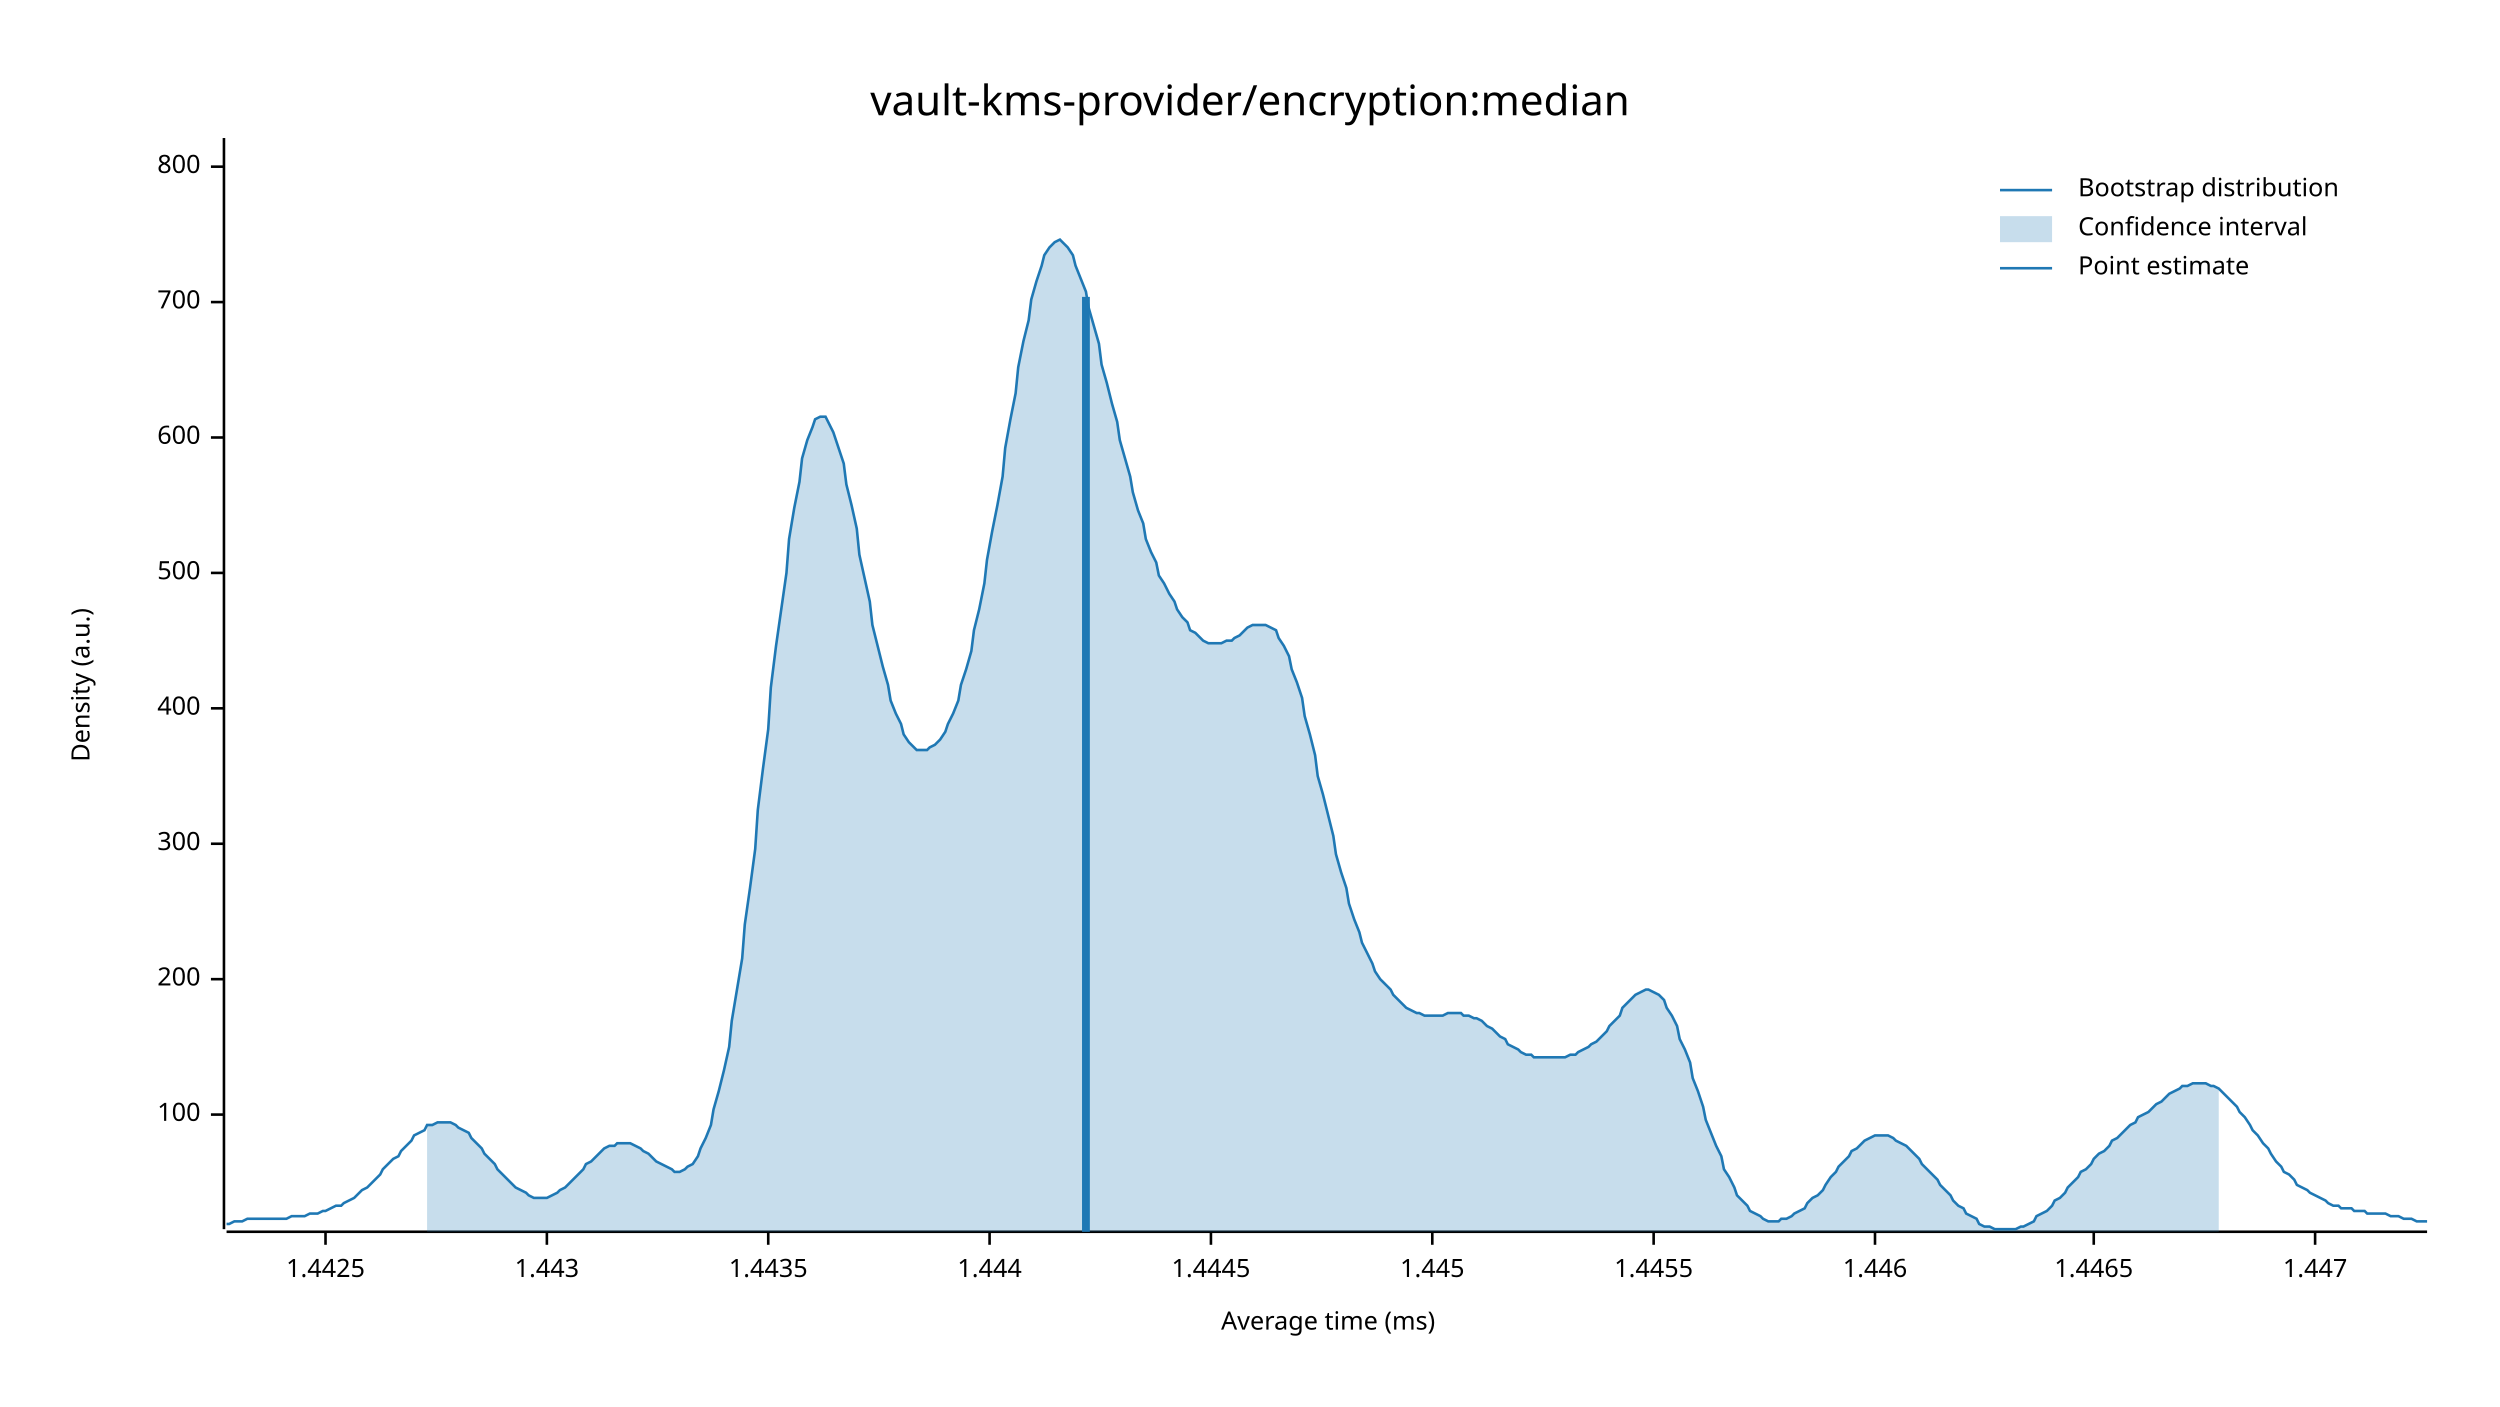
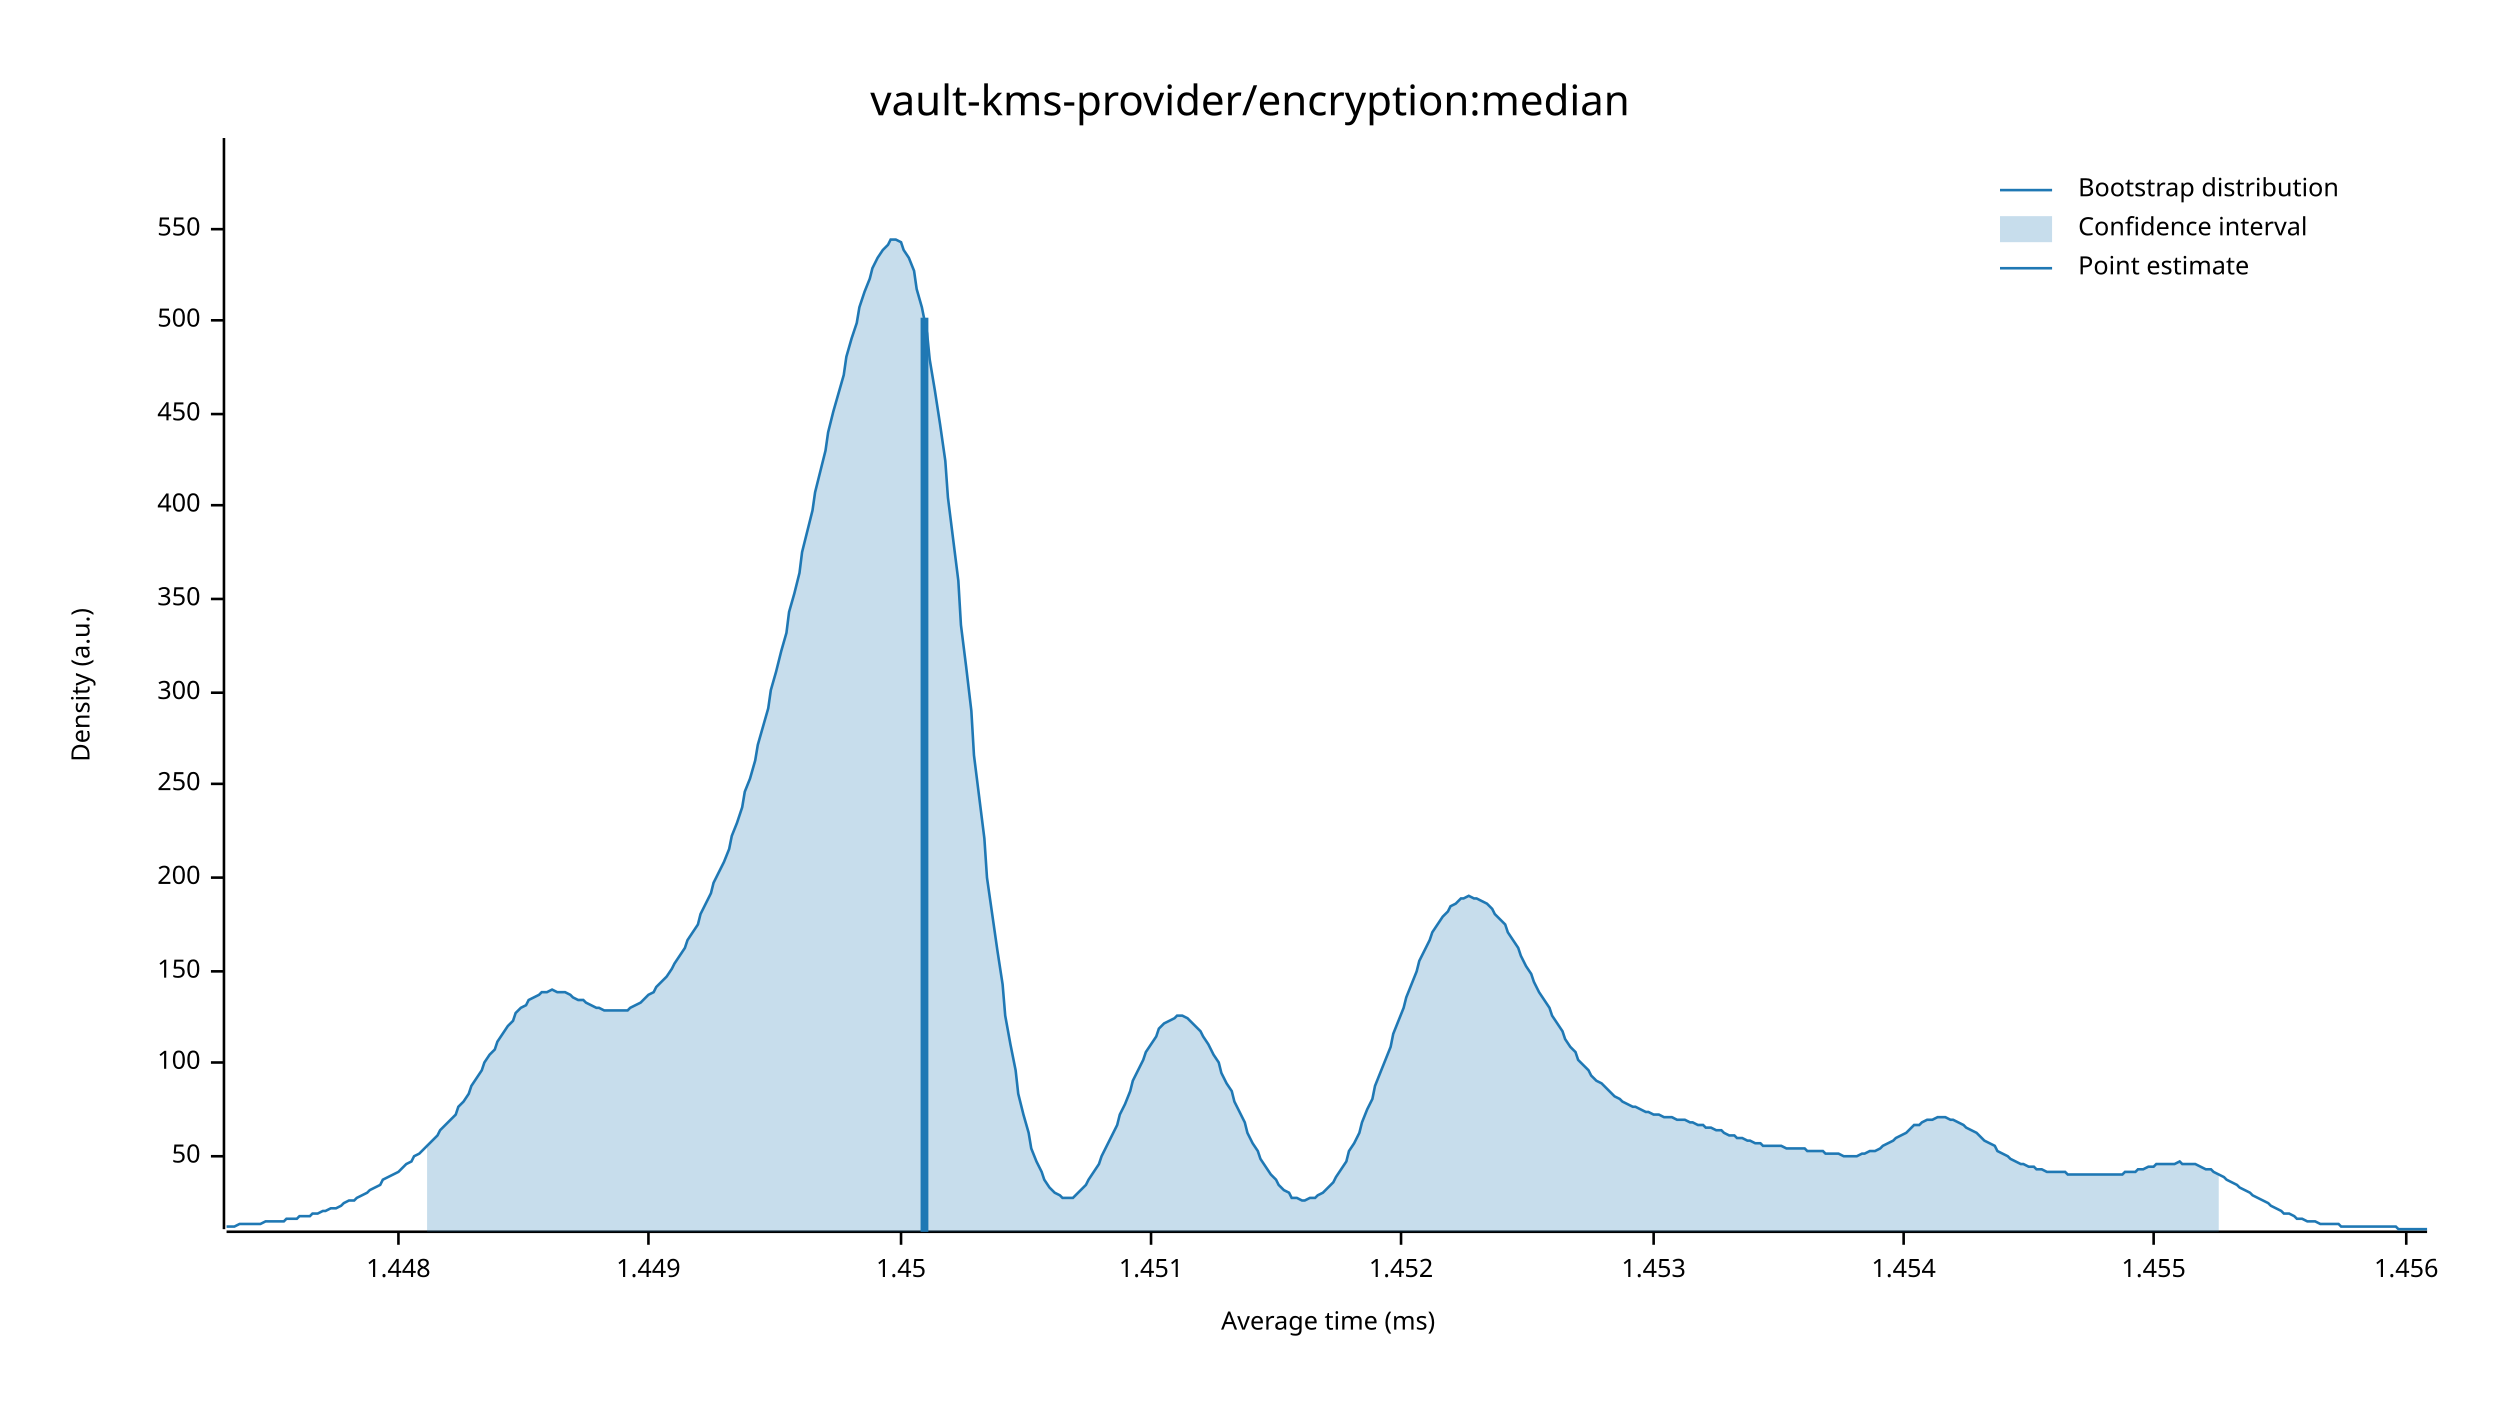
<svg xmlns="http://www.w3.org/2000/svg" width="960" height="540" viewBox="0 0 960 540">
  <text x="480" y="32" dy="0.76em" text-anchor="middle" font-family="sans-serif" font-size="16.129" opacity="1" fill="#000000">
vault-kms-provider/encryption:median
</text>
  <text x="27" y="263" dy="0.76em" text-anchor="middle" font-family="sans-serif" font-size="9.677" opacity="1" fill="#000000" transform="rotate(270, 27, 263)">
Density (a.u.)
</text>
  <text x="510" y="513" dy="-0.5ex" text-anchor="middle" font-family="sans-serif" font-size="9.677" opacity="1" fill="#000000">
Average time (ms)
</text>
  <polyline fill="none" opacity="1" stroke="#000000" stroke-width="1" points="86,53 86,472 " />
-   <text x="77" y="428" dy="0.5ex" text-anchor="end" font-family="sans-serif" font-size="9.677" opacity="1" fill="#000000">
+   <text x="77" y="444" dy="0.5ex" text-anchor="end" font-family="sans-serif" font-size="9.677" opacity="1" fill="#000000">
+ 50
+ </text>
+   <polyline fill="none" opacity="1" stroke="#000000" stroke-width="1" points="81,444 86,444 " />
+   <text x="77" y="408" dy="0.5ex" text-anchor="end" font-family="sans-serif" font-size="9.677" opacity="1" fill="#000000">
100
</text>
-   <polyline fill="none" opacity="1" stroke="#000000" stroke-width="1" points="81,428 86,428 " />
-   <text x="77" y="376" dy="0.5ex" text-anchor="end" font-family="sans-serif" font-size="9.677" opacity="1" fill="#000000">
+   <polyline fill="none" opacity="1" stroke="#000000" stroke-width="1" points="81,408 86,408 " />
+   <text x="77" y="373" dy="0.5ex" text-anchor="end" font-family="sans-serif" font-size="9.677" opacity="1" fill="#000000">
+ 150
+ </text>
+   <polyline fill="none" opacity="1" stroke="#000000" stroke-width="1" points="81,373 86,373 " />
+   <text x="77" y="337" dy="0.5ex" text-anchor="end" font-family="sans-serif" font-size="9.677" opacity="1" fill="#000000">
200
</text>
-   <polyline fill="none" opacity="1" stroke="#000000" stroke-width="1" points="81,376 86,376 " />
-   <text x="77" y="324" dy="0.5ex" text-anchor="end" font-family="sans-serif" font-size="9.677" opacity="1" fill="#000000">
+   <polyline fill="none" opacity="1" stroke="#000000" stroke-width="1" points="81,337 86,337 " />
+   <text x="77" y="301" dy="0.5ex" text-anchor="end" font-family="sans-serif" font-size="9.677" opacity="1" fill="#000000">
+ 250
+ </text>
+   <polyline fill="none" opacity="1" stroke="#000000" stroke-width="1" points="81,301 86,301 " />
+   <text x="77" y="266" dy="0.5ex" text-anchor="end" font-family="sans-serif" font-size="9.677" opacity="1" fill="#000000">
300
</text>
-   <polyline fill="none" opacity="1" stroke="#000000" stroke-width="1" points="81,324 86,324 " />
-   <text x="77" y="272" dy="0.5ex" text-anchor="end" font-family="sans-serif" font-size="9.677" opacity="1" fill="#000000">
+   <polyline fill="none" opacity="1" stroke="#000000" stroke-width="1" points="81,266 86,266 " />
+   <text x="77" y="230" dy="0.5ex" text-anchor="end" font-family="sans-serif" font-size="9.677" opacity="1" fill="#000000">
+ 350
+ </text>
+   <polyline fill="none" opacity="1" stroke="#000000" stroke-width="1" points="81,230 86,230 " />
+   <text x="77" y="194" dy="0.5ex" text-anchor="end" font-family="sans-serif" font-size="9.677" opacity="1" fill="#000000">
400
</text>
-   <polyline fill="none" opacity="1" stroke="#000000" stroke-width="1" points="81,272 86,272 " />
-   <text x="77" y="220" dy="0.5ex" text-anchor="end" font-family="sans-serif" font-size="9.677" opacity="1" fill="#000000">
+   <polyline fill="none" opacity="1" stroke="#000000" stroke-width="1" points="81,194 86,194 " />
+   <text x="77" y="159" dy="0.5ex" text-anchor="end" font-family="sans-serif" font-size="9.677" opacity="1" fill="#000000">
+ 450
+ </text>
+   <polyline fill="none" opacity="1" stroke="#000000" stroke-width="1" points="81,159 86,159 " />
+   <text x="77" y="123" dy="0.5ex" text-anchor="end" font-family="sans-serif" font-size="9.677" opacity="1" fill="#000000">
500
</text>
-   <polyline fill="none" opacity="1" stroke="#000000" stroke-width="1" points="81,220 86,220 " />
-   <text x="77" y="168" dy="0.5ex" text-anchor="end" font-family="sans-serif" font-size="9.677" opacity="1" fill="#000000">
- 600
+   <polyline fill="none" opacity="1" stroke="#000000" stroke-width="1" points="81,123 86,123 " />
+   <text x="77" y="88" dy="0.5ex" text-anchor="end" font-family="sans-serif" font-size="9.677" opacity="1" fill="#000000">
+ 550
</text>
-   <polyline fill="none" opacity="1" stroke="#000000" stroke-width="1" points="81,168 86,168 " />
-   <text x="77" y="116" dy="0.5ex" text-anchor="end" font-family="sans-serif" font-size="9.677" opacity="1" fill="#000000">
- 700
+   <polyline fill="none" opacity="1" stroke="#000000" stroke-width="1" points="81,88 86,88 " />
+   <polyline fill="none" opacity="1" stroke="#000000" stroke-width="1" points="87,473 932,473 " />
+   <text x="153" y="483" dy="0.76em" text-anchor="middle" font-family="sans-serif" font-size="9.677" opacity="1" fill="#000000">
+ 1.448
</text>
-   <polyline fill="none" opacity="1" stroke="#000000" stroke-width="1" points="81,116 86,116 " />
-   <text x="77" y="64" dy="0.5ex" text-anchor="end" font-family="sans-serif" font-size="9.677" opacity="1" fill="#000000">
- 800
+   <polyline fill="none" opacity="1" stroke="#000000" stroke-width="1" points="153,473 153,478 " />
+   <text x="249" y="483" dy="0.76em" text-anchor="middle" font-family="sans-serif" font-size="9.677" opacity="1" fill="#000000">
+ 1.449
</text>
-   <polyline fill="none" opacity="1" stroke="#000000" stroke-width="1" points="81,64 86,64 " />
-   <polyline fill="none" opacity="1" stroke="#000000" stroke-width="1" points="87,473 932,473 " />
-   <text x="125" y="483" dy="0.76em" text-anchor="middle" font-family="sans-serif" font-size="9.677" opacity="1" fill="#000000">
- 1.4425
+   <polyline fill="none" opacity="1" stroke="#000000" stroke-width="1" points="249,473 249,478 " />
+   <text x="346" y="483" dy="0.76em" text-anchor="middle" font-family="sans-serif" font-size="9.677" opacity="1" fill="#000000">
+ 1.45
</text>
-   <polyline fill="none" opacity="1" stroke="#000000" stroke-width="1" points="125,473 125,478 " />
-   <text x="210" y="483" dy="0.76em" text-anchor="middle" font-family="sans-serif" font-size="9.677" opacity="1" fill="#000000">
- 1.443
+   <polyline fill="none" opacity="1" stroke="#000000" stroke-width="1" points="346,473 346,478 " />
+   <text x="442" y="483" dy="0.76em" text-anchor="middle" font-family="sans-serif" font-size="9.677" opacity="1" fill="#000000">
+ 1.451
</text>
-   <polyline fill="none" opacity="1" stroke="#000000" stroke-width="1" points="210,473 210,478 " />
-   <text x="295" y="483" dy="0.76em" text-anchor="middle" font-family="sans-serif" font-size="9.677" opacity="1" fill="#000000">
- 1.4435
+   <polyline fill="none" opacity="1" stroke="#000000" stroke-width="1" points="442,473 442,478 " />
+   <text x="538" y="483" dy="0.76em" text-anchor="middle" font-family="sans-serif" font-size="9.677" opacity="1" fill="#000000">
+ 1.452
</text>
-   <polyline fill="none" opacity="1" stroke="#000000" stroke-width="1" points="295,473 295,478 " />
-   <text x="380" y="483" dy="0.76em" text-anchor="middle" font-family="sans-serif" font-size="9.677" opacity="1" fill="#000000">
- 1.444
- </text>
-   <polyline fill="none" opacity="1" stroke="#000000" stroke-width="1" points="380,473 380,478 " />
-   <text x="465" y="483" dy="0.76em" text-anchor="middle" font-family="sans-serif" font-size="9.677" opacity="1" fill="#000000">
- 1.4445
- </text>
-   <polyline fill="none" opacity="1" stroke="#000000" stroke-width="1" points="465,473 465,478 " />
-   <text x="550" y="483" dy="0.76em" text-anchor="middle" font-family="sans-serif" font-size="9.677" opacity="1" fill="#000000">
- 1.445
- </text>
-   <polyline fill="none" opacity="1" stroke="#000000" stroke-width="1" points="550,473 550,478 " />
+   <polyline fill="none" opacity="1" stroke="#000000" stroke-width="1" points="538,473 538,478 " />
  <text x="635" y="483" dy="0.76em" text-anchor="middle" font-family="sans-serif" font-size="9.677" opacity="1" fill="#000000">
- 1.4455
+ 1.453
</text>
  <polyline fill="none" opacity="1" stroke="#000000" stroke-width="1" points="635,473 635,478 " />
-   <text x="720" y="483" dy="0.76em" text-anchor="middle" font-family="sans-serif" font-size="9.677" opacity="1" fill="#000000">
- 1.446
+   <text x="731" y="483" dy="0.76em" text-anchor="middle" font-family="sans-serif" font-size="9.677" opacity="1" fill="#000000">
+ 1.454
</text>
-   <polyline fill="none" opacity="1" stroke="#000000" stroke-width="1" points="720,473 720,478 " />
-   <text x="804" y="483" dy="0.76em" text-anchor="middle" font-family="sans-serif" font-size="9.677" opacity="1" fill="#000000">
- 1.4465
+   <polyline fill="none" opacity="1" stroke="#000000" stroke-width="1" points="731,473 731,478 " />
+   <text x="827" y="483" dy="0.76em" text-anchor="middle" font-family="sans-serif" font-size="9.677" opacity="1" fill="#000000">
+ 1.455
</text>
-   <polyline fill="none" opacity="1" stroke="#000000" stroke-width="1" points="804,473 804,478 " />
-   <text x="889" y="483" dy="0.76em" text-anchor="middle" font-family="sans-serif" font-size="9.677" opacity="1" fill="#000000">
- 1.447
+   <polyline fill="none" opacity="1" stroke="#000000" stroke-width="1" points="827,473 827,478 " />
+   <text x="924" y="483" dy="0.76em" text-anchor="middle" font-family="sans-serif" font-size="9.677" opacity="1" fill="#000000">
+ 1.456
</text>
-   <polyline fill="none" opacity="1" stroke="#000000" stroke-width="1" points="889,473 889,478 " />
-   <polyline fill="none" opacity="1" stroke="#1F78B4" stroke-width="1" points="87,470 88,470 90,469 92,469 93,469 95,468 97,468 98,468 100,468 102,468 103,468 105,468 107,468 109,468 110,468 112,467 114,467 115,467 117,467 119,466 120,466 122,466 124,465 125,465 127,464 129,463 131,463 132,462 134,461 136,460 137,459 139,457 141,456 142,455 144,453 146,451 147,449 149,447 151,445 153,444 154,442 156,440 158,438 159,436 161,435 163,434 164,432 166,432 168,431 169,431 171,431 173,431 175,432 176,433 178,434 180,435 181,437 183,439 185,441 186,443 188,445 190,447 191,449 193,451 195,453 197,455 198,456 200,457 202,458 203,459 205,460 207,460 208,460 210,460 212,459 214,458 215,457 217,456 219,454 220,453 222,451 224,449 225,447 227,446 229,444 230,443 232,441 234,440 236,440 237,439 239,439 241,439 242,439 244,440 246,441 247,442 249,443 251,445 252,446 254,447 256,448 258,449 259,450 261,450 263,449 264,448 266,447 268,444 269,441 271,437 273,432 274,426 276,419 278,411 280,402 281,392 283,380 285,368 286,355 288,341 290,326 291,311 293,295 295,280 296,264 298,248 300,234 302,220 303,207 305,195 307,185 308,176 310,169 312,164 313,161 315,160 317,160 318,162 320,166 322,172 324,178 325,186 327,194 329,203 330,213 332,222 334,231 335,240 337,248 339,256 341,263 342,269 344,274 346,278 347,282 349,285 351,287 352,288 354,288 356,288 357,287 359,286 361,284 363,281 364,278 366,274 368,269 369,263 371,257 373,250 374,242 376,234 378,224 379,215 381,204 383,194 385,183 386,172 388,161 390,151 391,141 393,131 395,123 396,115 398,108 400,102 401,98 403,95 405,93 407,92 408,93 410,95 412,98 413,102 415,107 417,112 418,118 420,125 422,132 423,140 425,147 427,155 429,162 430,169 432,176 434,183 435,189 437,196 439,201 440,207 442,212 444,216 445,221 447,224 449,228 451,231 452,234 454,237 456,239 457,242 459,243 461,245 462,246 464,247 466,247 468,247 469,247 471,246 473,246 474,245 476,244 478,242 479,241 481,240 483,240 484,240 486,240 488,241 490,242 491,245 493,248 495,252 496,257 498,262 500,268 501,275 503,282 505,290 506,298 508,305 510,313 512,321 513,328 515,335 517,341 518,347 520,353 522,358 523,362 525,366 527,370 528,373 530,376 532,378 534,380 535,382 537,384 539,386 540,387 542,388 544,389 545,389 547,390 549,390 550,390 552,390 554,390 556,389 557,389 559,389 561,389 562,390 564,390 566,391 567,391 569,392 571,394 573,395 574,396 576,398 578,399 579,401 581,402 583,403 584,404 586,405 588,405 589,406 591,406 593,406 595,406 596,406 598,406 600,406 601,406 603,405 605,405 606,404 608,403 610,402 611,401 613,400 615,398 617,396 618,394 620,392 622,390 623,387 625,385 627,383 628,382 630,381 632,380 633,380 635,381 637,382 639,384 640,387 642,390 644,394 645,399 647,403 649,408 650,414 652,419 654,425 655,430 657,435 659,440 661,444 662,449 664,452 666,456 667,459 669,461 671,463 672,465 674,466 676,467 677,468 679,469 681,469 683,469 684,468 686,468 688,467 689,466 691,465 693,464 694,462 696,460 698,459 700,457 701,455 703,452 705,450 706,448 708,446 710,444 711,442 713,441 715,439 716,438 718,437 720,436 722,436 723,436 725,436 727,437 728,438 730,439 732,440 733,441 735,443 737,445 738,447 740,449 742,451 744,453 745,455 747,457 749,459 750,461 752,463 754,464 755,466 757,467 759,468 760,470 762,471 764,471 766,472 767,472 769,472 771,472 772,472 774,472 776,471 777,471 779,470 781,469 782,467 784,466 786,465 788,463 789,461 791,460 793,458 794,456 796,454 798,452 799,450 801,449 803,447 804,445 806,443 808,442 810,440 811,438 813,437 815,435 816,434 818,432 820,431 821,429 823,428 825,427 827,425 828,424 830,423 832,421 833,420 835,419 837,418 838,417 840,417 842,416 843,416 845,416 847,416 849,417 850,417 852,418 854,420 855,421 857,423 859,425 860,427 862,429 864,432 865,434 867,436 869,439 871,441 872,443 874,446 876,448 877,450 879,451 881,453 882,455 884,456 886,457 887,458 889,459 891,460 893,461 894,462 896,463 898,463 899,464 901,464 903,464 904,465 906,465 908,465 909,466 911,466 913,466 915,466 916,466 918,467 920,467 921,467 923,468 925,468 926,468 928,469 930,469 932,469 " />
-   <polygon opacity="0.25" fill="#1F78B4" points="164,432 166,432 168,431 169,431 171,431 173,431 175,432 176,433 178,434 180,435 181,437 183,439 185,441 186,443 188,445 190,447 191,449 193,451 195,453 197,455 198,456 200,457 202,458 203,459 205,460 207,460 208,460 210,460 212,459 214,458 215,457 217,456 219,454 220,453 222,451 224,449 225,447 227,446 229,444 230,443 232,441 234,440 236,440 237,439 239,439 241,439 242,439 244,440 246,441 247,442 249,443 251,445 252,446 254,447 256,448 258,449 259,450 261,450 263,449 264,448 266,447 268,444 269,441 271,437 273,432 274,426 276,419 278,411 280,402 281,392 283,380 285,368 286,355 288,341 290,326 291,311 293,295 295,280 296,264 298,248 300,234 302,220 303,207 305,195 307,185 308,176 310,169 312,164 313,161 315,160 317,160 318,162 320,166 322,172 324,178 325,186 327,194 329,203 330,213 332,222 334,231 335,240 337,248 339,256 341,263 342,269 344,274 346,278 347,282 349,285 351,287 352,288 354,288 356,288 357,287 359,286 361,284 363,281 364,278 366,274 368,269 369,263 371,257 373,250 374,242 376,234 378,224 379,215 381,204 383,194 385,183 386,172 388,161 390,151 391,141 393,131 395,123 396,115 398,108 400,102 401,98 403,95 405,93 407,92 408,93 410,95 412,98 413,102 415,107 417,112 418,118 420,125 422,132 423,140 425,147 427,155 429,162 430,169 432,176 434,183 435,189 437,196 439,201 440,207 442,212 444,216 445,221 447,224 449,228 451,231 452,234 454,237 456,239 457,242 459,243 461,245 462,246 464,247 466,247 468,247 469,247 471,246 473,246 474,245 476,244 478,242 479,241 481,240 483,240 484,240 486,240 488,241 490,242 491,245 493,248 495,252 496,257 498,262 500,268 501,275 503,282 505,290 506,298 508,305 510,313 512,321 513,328 515,335 517,341 518,347 520,353 522,358 523,362 525,366 527,370 528,373 530,376 532,378 534,380 535,382 537,384 539,386 540,387 542,388 544,389 545,389 547,390 549,390 550,390 552,390 554,390 556,389 557,389 559,389 561,389 562,390 564,390 566,391 567,391 569,392 571,394 573,395 574,396 576,398 578,399 579,401 581,402 583,403 584,404 586,405 588,405 589,406 591,406 593,406 595,406 596,406 598,406 600,406 601,406 603,405 605,405 606,404 608,403 610,402 611,401 613,400 615,398 617,396 618,394 620,392 622,390 623,387 625,385 627,383 628,382 630,381 632,380 633,380 635,381 637,382 639,384 640,387 642,390 644,394 645,399 647,403 649,408 650,414 652,419 654,425 655,430 657,435 659,440 661,444 662,449 664,452 666,456 667,459 669,461 671,463 672,465 674,466 676,467 677,468 679,469 681,469 683,469 684,468 686,468 688,467 689,466 691,465 693,464 694,462 696,460 698,459 700,457 701,455 703,452 705,450 706,448 708,446 710,444 711,442 713,441 715,439 716,438 718,437 720,436 722,436 723,436 725,436 727,437 728,438 730,439 732,440 733,441 735,443 737,445 738,447 740,449 742,451 744,453 745,455 747,457 749,459 750,461 752,463 754,464 755,466 757,467 759,468 760,470 762,471 764,471 766,472 767,472 769,472 771,472 772,472 774,472 776,471 777,471 779,470 781,469 782,467 784,466 786,465 788,463 789,461 791,460 793,458 794,456 796,454 798,452 799,450 801,449 803,447 804,445 806,443 808,442 810,440 811,438 813,437 815,435 816,434 818,432 820,431 821,429 823,428 825,427 827,425 828,424 830,423 832,421 833,420 835,419 837,418 838,417 840,417 842,416 843,416 845,416 847,416 849,417 850,417 852,418 852,473 164,473 " />
-   <polyline fill="none" opacity="1" stroke="#1F78B4" stroke-width="3" points="417,473 417,114 " />
+   <polyline fill="none" opacity="1" stroke="#000000" stroke-width="1" points="924,473 924,478 " />
+   <polyline fill="none" opacity="1" stroke="#1F78B4" stroke-width="1" points="87,471 88,471 90,471 92,470 93,470 95,470 97,470 98,470 100,470 102,469 103,469 105,469 107,469 109,469 110,468 112,468 114,468 115,467 117,467 119,467 120,466 122,466 124,465 125,465 127,464 129,464 131,463 132,462 134,461 136,461 137,460 139,459 141,458 142,457 144,456 146,455 147,453 149,452 151,451 153,450 154,449 156,447 158,446 159,444 161,443 163,441 164,440 166,438 168,436 169,434 171,432 173,430 175,428 176,425 178,423 180,420 181,417 183,414 185,411 186,408 188,405 190,403 191,400 193,397 195,394 197,392 198,389 200,387 202,386 203,384 205,383 207,382 208,381 210,381 212,380 214,381 215,381 217,381 219,382 220,383 222,384 224,384 225,385 227,386 229,387 230,387 232,388 234,388 236,388 237,388 239,388 241,388 242,387 244,386 246,385 247,384 249,382 251,381 252,379 254,377 256,375 258,372 259,370 261,367 263,364 264,361 266,358 268,355 269,351 271,347 273,343 274,339 276,335 278,331 280,326 281,321 283,316 285,310 286,304 288,299 290,292 291,286 293,279 295,272 296,265 298,258 300,250 302,243 303,235 305,228 307,220 308,212 310,204 312,196 313,189 315,181 317,173 318,166 320,158 322,151 324,144 325,137 327,130 329,124 330,118 332,112 334,107 335,103 337,99 339,96 341,94 342,92 344,92 346,93 347,96 349,99 351,104 352,111 354,118 356,128 357,138 359,150 361,163 363,177 364,191 366,207 368,223 369,240 371,256 373,273 374,290 376,306 378,322 379,337 381,351 383,365 385,378 386,390 388,401 390,411 391,420 393,428 395,435 396,441 398,446 400,450 401,453 403,456 405,458 407,459 408,460 410,460 412,460 413,459 415,457 417,455 418,453 420,450 422,447 423,444 425,440 427,436 429,432 430,428 432,424 434,419 435,415 437,411 439,407 440,404 442,401 444,398 445,395 447,393 449,392 451,391 452,390 454,390 456,391 457,392 459,394 461,396 462,398 464,401 466,405 468,408 469,412 471,416 473,419 474,423 476,427 478,431 479,435 481,439 483,442 484,445 486,448 488,451 490,453 491,455 493,457 495,458 496,460 498,460 500,461 501,461 503,460 505,460 506,459 508,458 510,456 512,454 513,452 515,449 517,446 518,442 520,439 522,435 523,431 525,426 527,422 528,417 530,412 532,407 534,402 535,397 537,392 539,387 540,383 542,378 544,373 545,369 547,365 549,361 550,358 552,355 554,352 556,350 557,348 559,347 561,345 562,345 564,344 566,345 567,345 569,346 571,347 573,349 574,351 576,353 578,355 579,358 581,361 583,364 584,367 586,371 588,374 589,377 591,381 593,384 595,387 596,390 598,393 600,396 601,399 603,402 605,404 606,407 608,409 610,411 611,413 613,415 615,416 617,418 618,419 620,421 622,422 623,423 625,424 627,425 628,425 630,426 632,427 633,427 635,428 637,428 639,429 640,429 642,429 644,430 645,430 647,430 649,431 650,431 652,432 654,432 655,433 657,433 659,434 661,434 662,435 664,436 666,436 667,437 669,437 671,438 672,438 674,439 676,439 677,440 679,440 681,440 683,440 684,440 686,441 688,441 689,441 691,441 693,441 694,442 696,442 698,442 700,442 701,443 703,443 705,443 706,443 708,444 710,444 711,444 713,444 715,443 716,443 718,442 720,442 722,441 723,440 725,439 727,438 728,437 730,436 732,435 733,434 735,432 737,432 738,431 740,430 742,430 744,429 745,429 747,429 749,430 750,430 752,431 754,432 755,433 757,434 759,435 760,436 762,438 764,439 766,440 767,442 769,443 771,444 772,445 774,446 776,447 777,447 779,448 781,448 782,449 784,449 786,450 788,450 789,450 791,450 793,450 794,451 796,451 798,451 799,451 801,451 803,451 804,451 806,451 808,451 810,451 811,451 813,451 815,451 816,450 818,450 820,450 821,449 823,449 825,448 827,448 828,447 830,447 832,447 833,447 835,447 837,446 838,447 840,447 842,447 843,447 845,448 847,449 849,449 850,450 852,451 854,452 855,453 857,454 859,455 860,456 862,457 864,458 865,459 867,460 869,461 871,462 872,463 874,464 876,465 877,466 879,466 881,467 882,468 884,468 886,469 887,469 889,469 891,470 893,470 894,470 896,470 898,470 899,471 901,471 903,471 904,471 906,471 908,471 909,471 911,471 913,471 915,471 916,471 918,471 920,471 921,472 923,472 925,472 926,472 928,472 930,472 932,472 " />
+   <polygon opacity="0.25" fill="#1F78B4" points="164,440 166,438 168,436 169,434 171,432 173,430 175,428 176,425 178,423 180,420 181,417 183,414 185,411 186,408 188,405 190,403 191,400 193,397 195,394 197,392 198,389 200,387 202,386 203,384 205,383 207,382 208,381 210,381 212,380 214,381 215,381 217,381 219,382 220,383 222,384 224,384 225,385 227,386 229,387 230,387 232,388 234,388 236,388 237,388 239,388 241,388 242,387 244,386 246,385 247,384 249,382 251,381 252,379 254,377 256,375 258,372 259,370 261,367 263,364 264,361 266,358 268,355 269,351 271,347 273,343 274,339 276,335 278,331 280,326 281,321 283,316 285,310 286,304 288,299 290,292 291,286 293,279 295,272 296,265 298,258 300,250 302,243 303,235 305,228 307,220 308,212 310,204 312,196 313,189 315,181 317,173 318,166 320,158 322,151 324,144 325,137 327,130 329,124 330,118 332,112 334,107 335,103 337,99 339,96 341,94 342,92 344,92 346,93 347,96 349,99 351,104 352,111 354,118 356,128 357,138 359,150 361,163 363,177 364,191 366,207 368,223 369,240 371,256 373,273 374,290 376,306 378,322 379,337 381,351 383,365 385,378 386,390 388,401 390,411 391,420 393,428 395,435 396,441 398,446 400,450 401,453 403,456 405,458 407,459 408,460 410,460 412,460 413,459 415,457 417,455 418,453 420,450 422,447 423,444 425,440 427,436 429,432 430,428 432,424 434,419 435,415 437,411 439,407 440,404 442,401 444,398 445,395 447,393 449,392 451,391 452,390 454,390 456,391 457,392 459,394 461,396 462,398 464,401 466,405 468,408 469,412 471,416 473,419 474,423 476,427 478,431 479,435 481,439 483,442 484,445 486,448 488,451 490,453 491,455 493,457 495,458 496,460 498,460 500,461 501,461 503,460 505,460 506,459 508,458 510,456 512,454 513,452 515,449 517,446 518,442 520,439 522,435 523,431 525,426 527,422 528,417 530,412 532,407 534,402 535,397 537,392 539,387 540,383 542,378 544,373 545,369 547,365 549,361 550,358 552,355 554,352 556,350 557,348 559,347 561,345 562,345 564,344 566,345 567,345 569,346 571,347 573,349 574,351 576,353 578,355 579,358 581,361 583,364 584,367 586,371 588,374 589,377 591,381 593,384 595,387 596,390 598,393 600,396 601,399 603,402 605,404 606,407 608,409 610,411 611,413 613,415 615,416 617,418 618,419 620,421 622,422 623,423 625,424 627,425 628,425 630,426 632,427 633,427 635,428 637,428 639,429 640,429 642,429 644,430 645,430 647,430 649,431 650,431 652,432 654,432 655,433 657,433 659,434 661,434 662,435 664,436 666,436 667,437 669,437 671,438 672,438 674,439 676,439 677,440 679,440 681,440 683,440 684,440 686,441 688,441 689,441 691,441 693,441 694,442 696,442 698,442 700,442 701,443 703,443 705,443 706,443 708,444 710,444 711,444 713,444 715,443 716,443 718,442 720,442 722,441 723,440 725,439 727,438 728,437 730,436 732,435 733,434 735,432 737,432 738,431 740,430 742,430 744,429 745,429 747,429 749,430 750,430 752,431 754,432 755,433 757,434 759,435 760,436 762,438 764,439 766,440 767,442 769,443 771,444 772,445 774,446 776,447 777,447 779,448 781,448 782,449 784,449 786,450 788,450 789,450 791,450 793,450 794,451 796,451 798,451 799,451 801,451 803,451 804,451 806,451 808,451 810,451 811,451 813,451 815,451 816,450 818,450 820,450 821,449 823,449 825,448 827,448 828,447 830,447 832,447 833,447 835,447 837,446 838,447 840,447 842,447 843,447 845,448 847,449 849,449 850,450 852,451 852,473 164,473 " />
+   <polyline fill="none" opacity="1" stroke="#1F78B4" stroke-width="3" points="355,473 355,122 " />
  <text x="798" y="68" dy="0.76em" text-anchor="start" font-family="sans-serif" font-size="9.677" opacity="1" fill="#000000">
Bootstrap distribution
</text>
  <text x="798" y="83" dy="0.76em" text-anchor="start" font-family="sans-serif" font-size="9.677" opacity="1" fill="#000000">
Confidence interval
</text>
  <text x="798" y="98" dy="0.76em" text-anchor="start" font-family="sans-serif" font-size="9.677" opacity="1" fill="#000000">
Point estimate
</text>
  <polyline fill="none" opacity="1" stroke="#1F78B4" stroke-width="1" points="768,73 788,73 " />
  <rect x="768" y="83" width="20" height="10" opacity="0.25" fill="#1F78B4" stroke="none" />
  <polyline fill="none" opacity="1" stroke="#1F78B4" stroke-width="1" points="768,103 788,103 " />
</svg>
